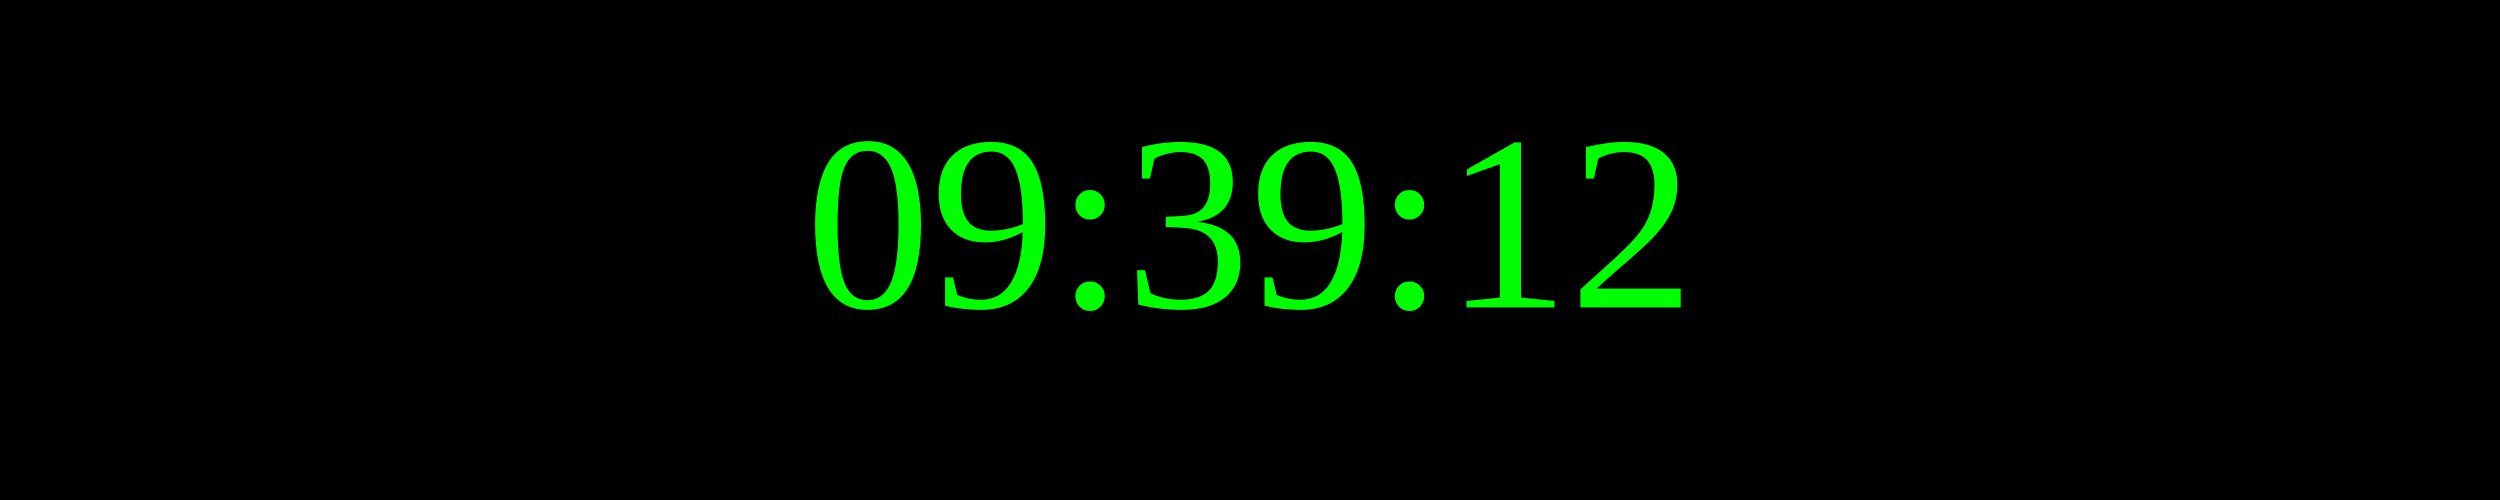
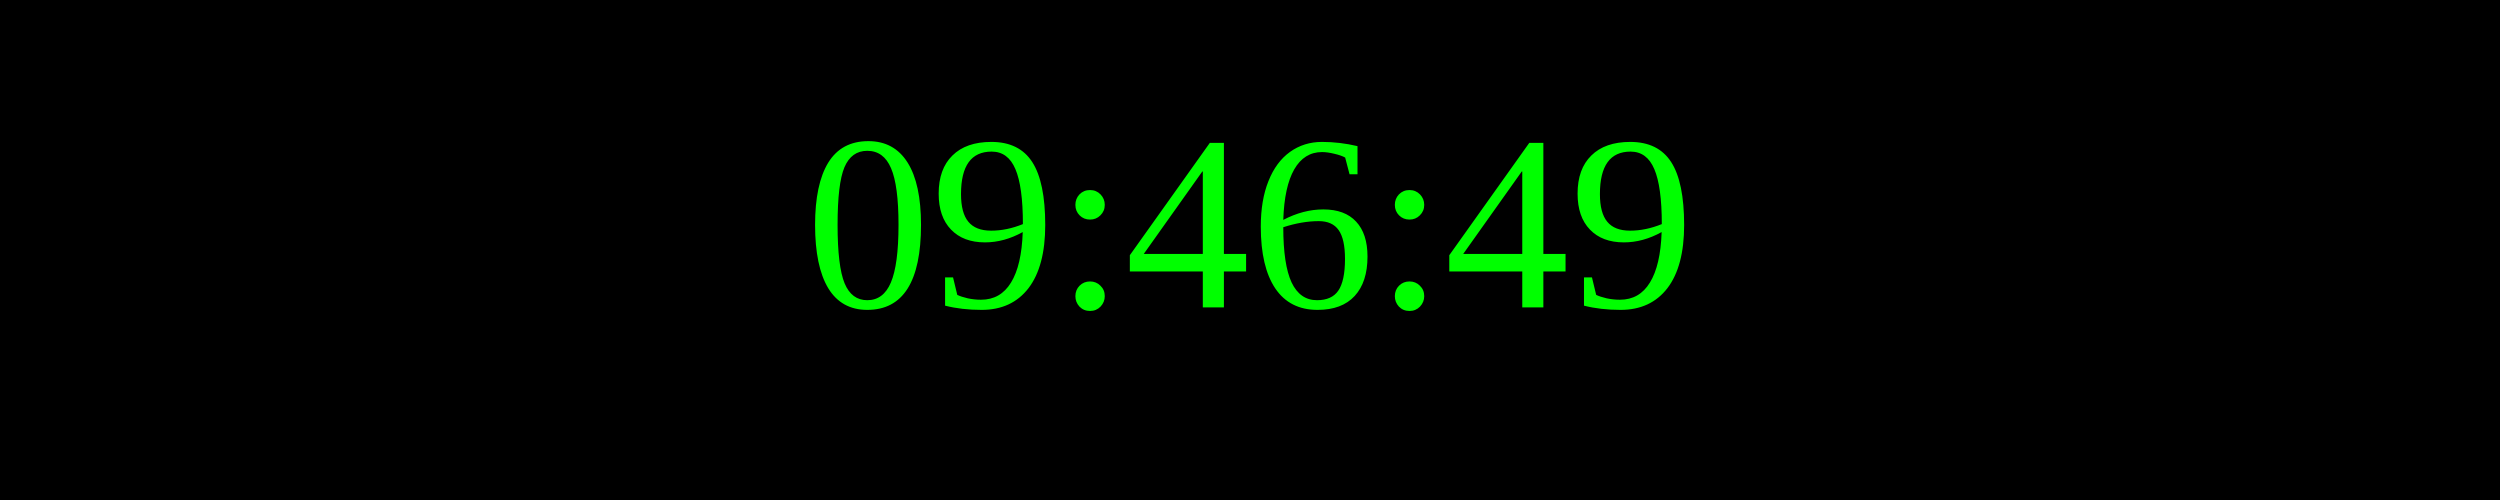
<svg xmlns="http://www.w3.org/2000/svg" width="250" height="50">
  <rect width="100%" height="100%" fill="black" />
  <text x="50%" y="50%" font-size="25" fill="lime" text-anchor="middle" dominant-baseline="middle">
- 09:39:12
+ 09:46:49
</text>
</svg>
